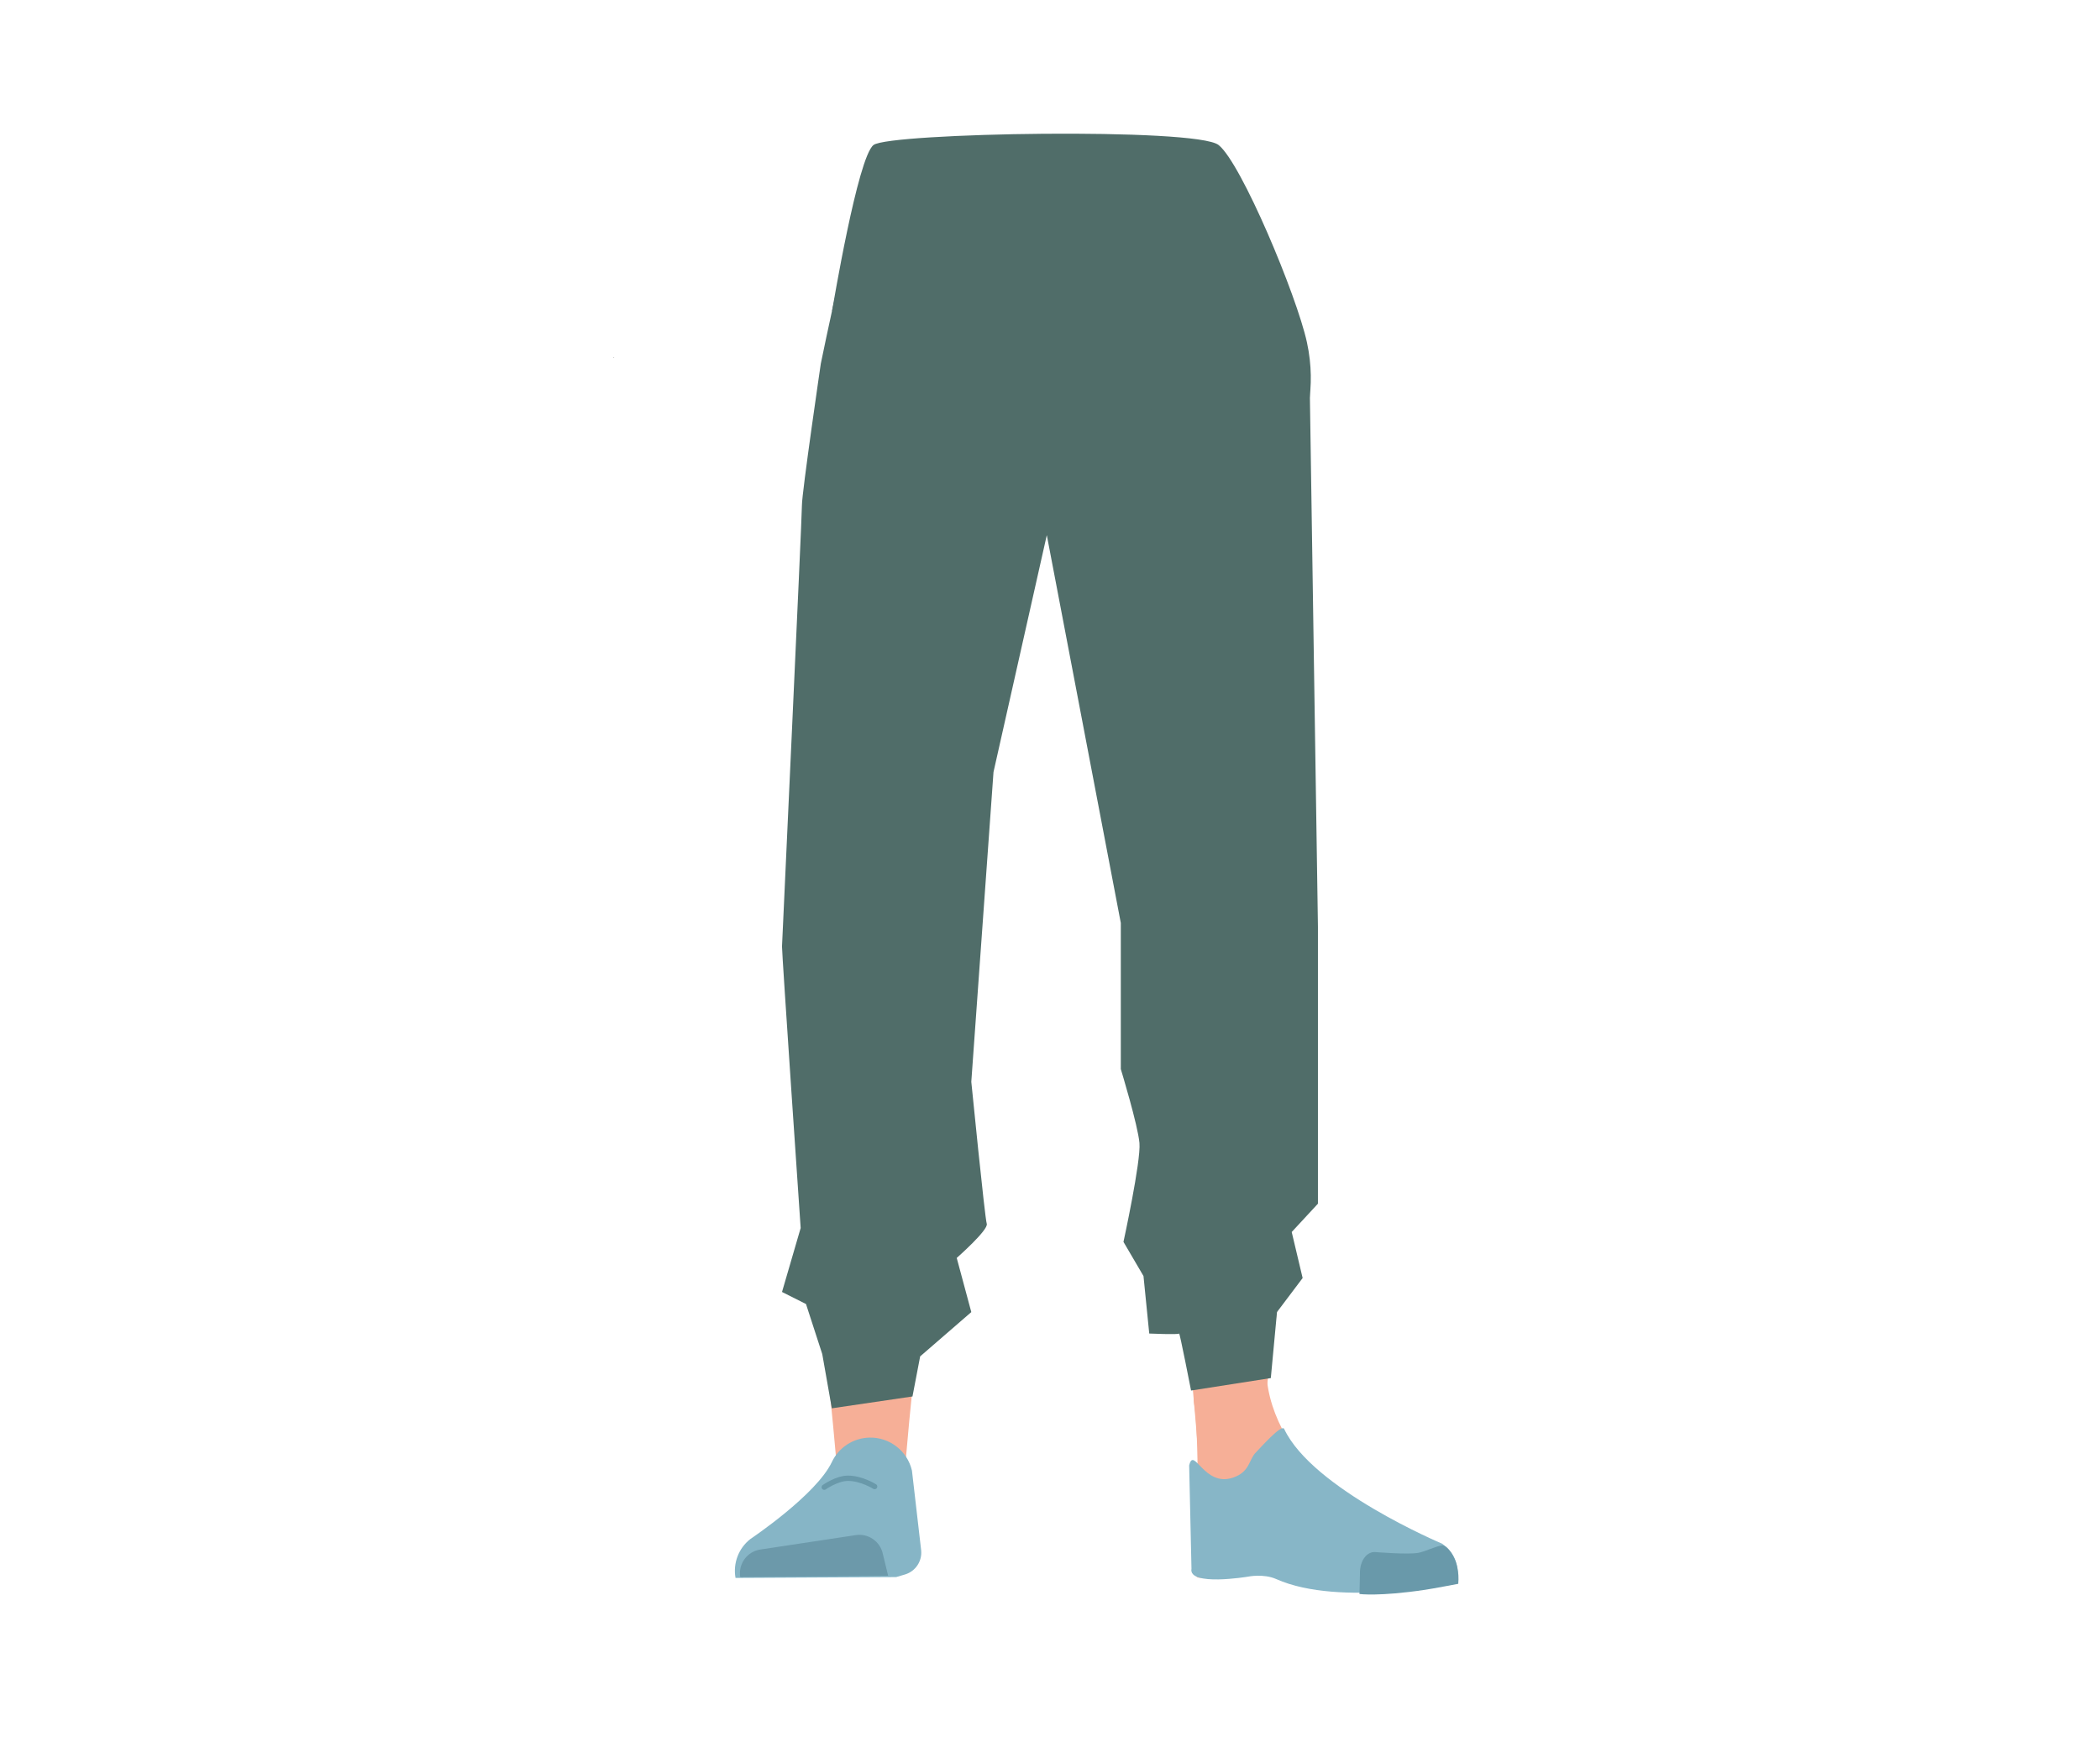
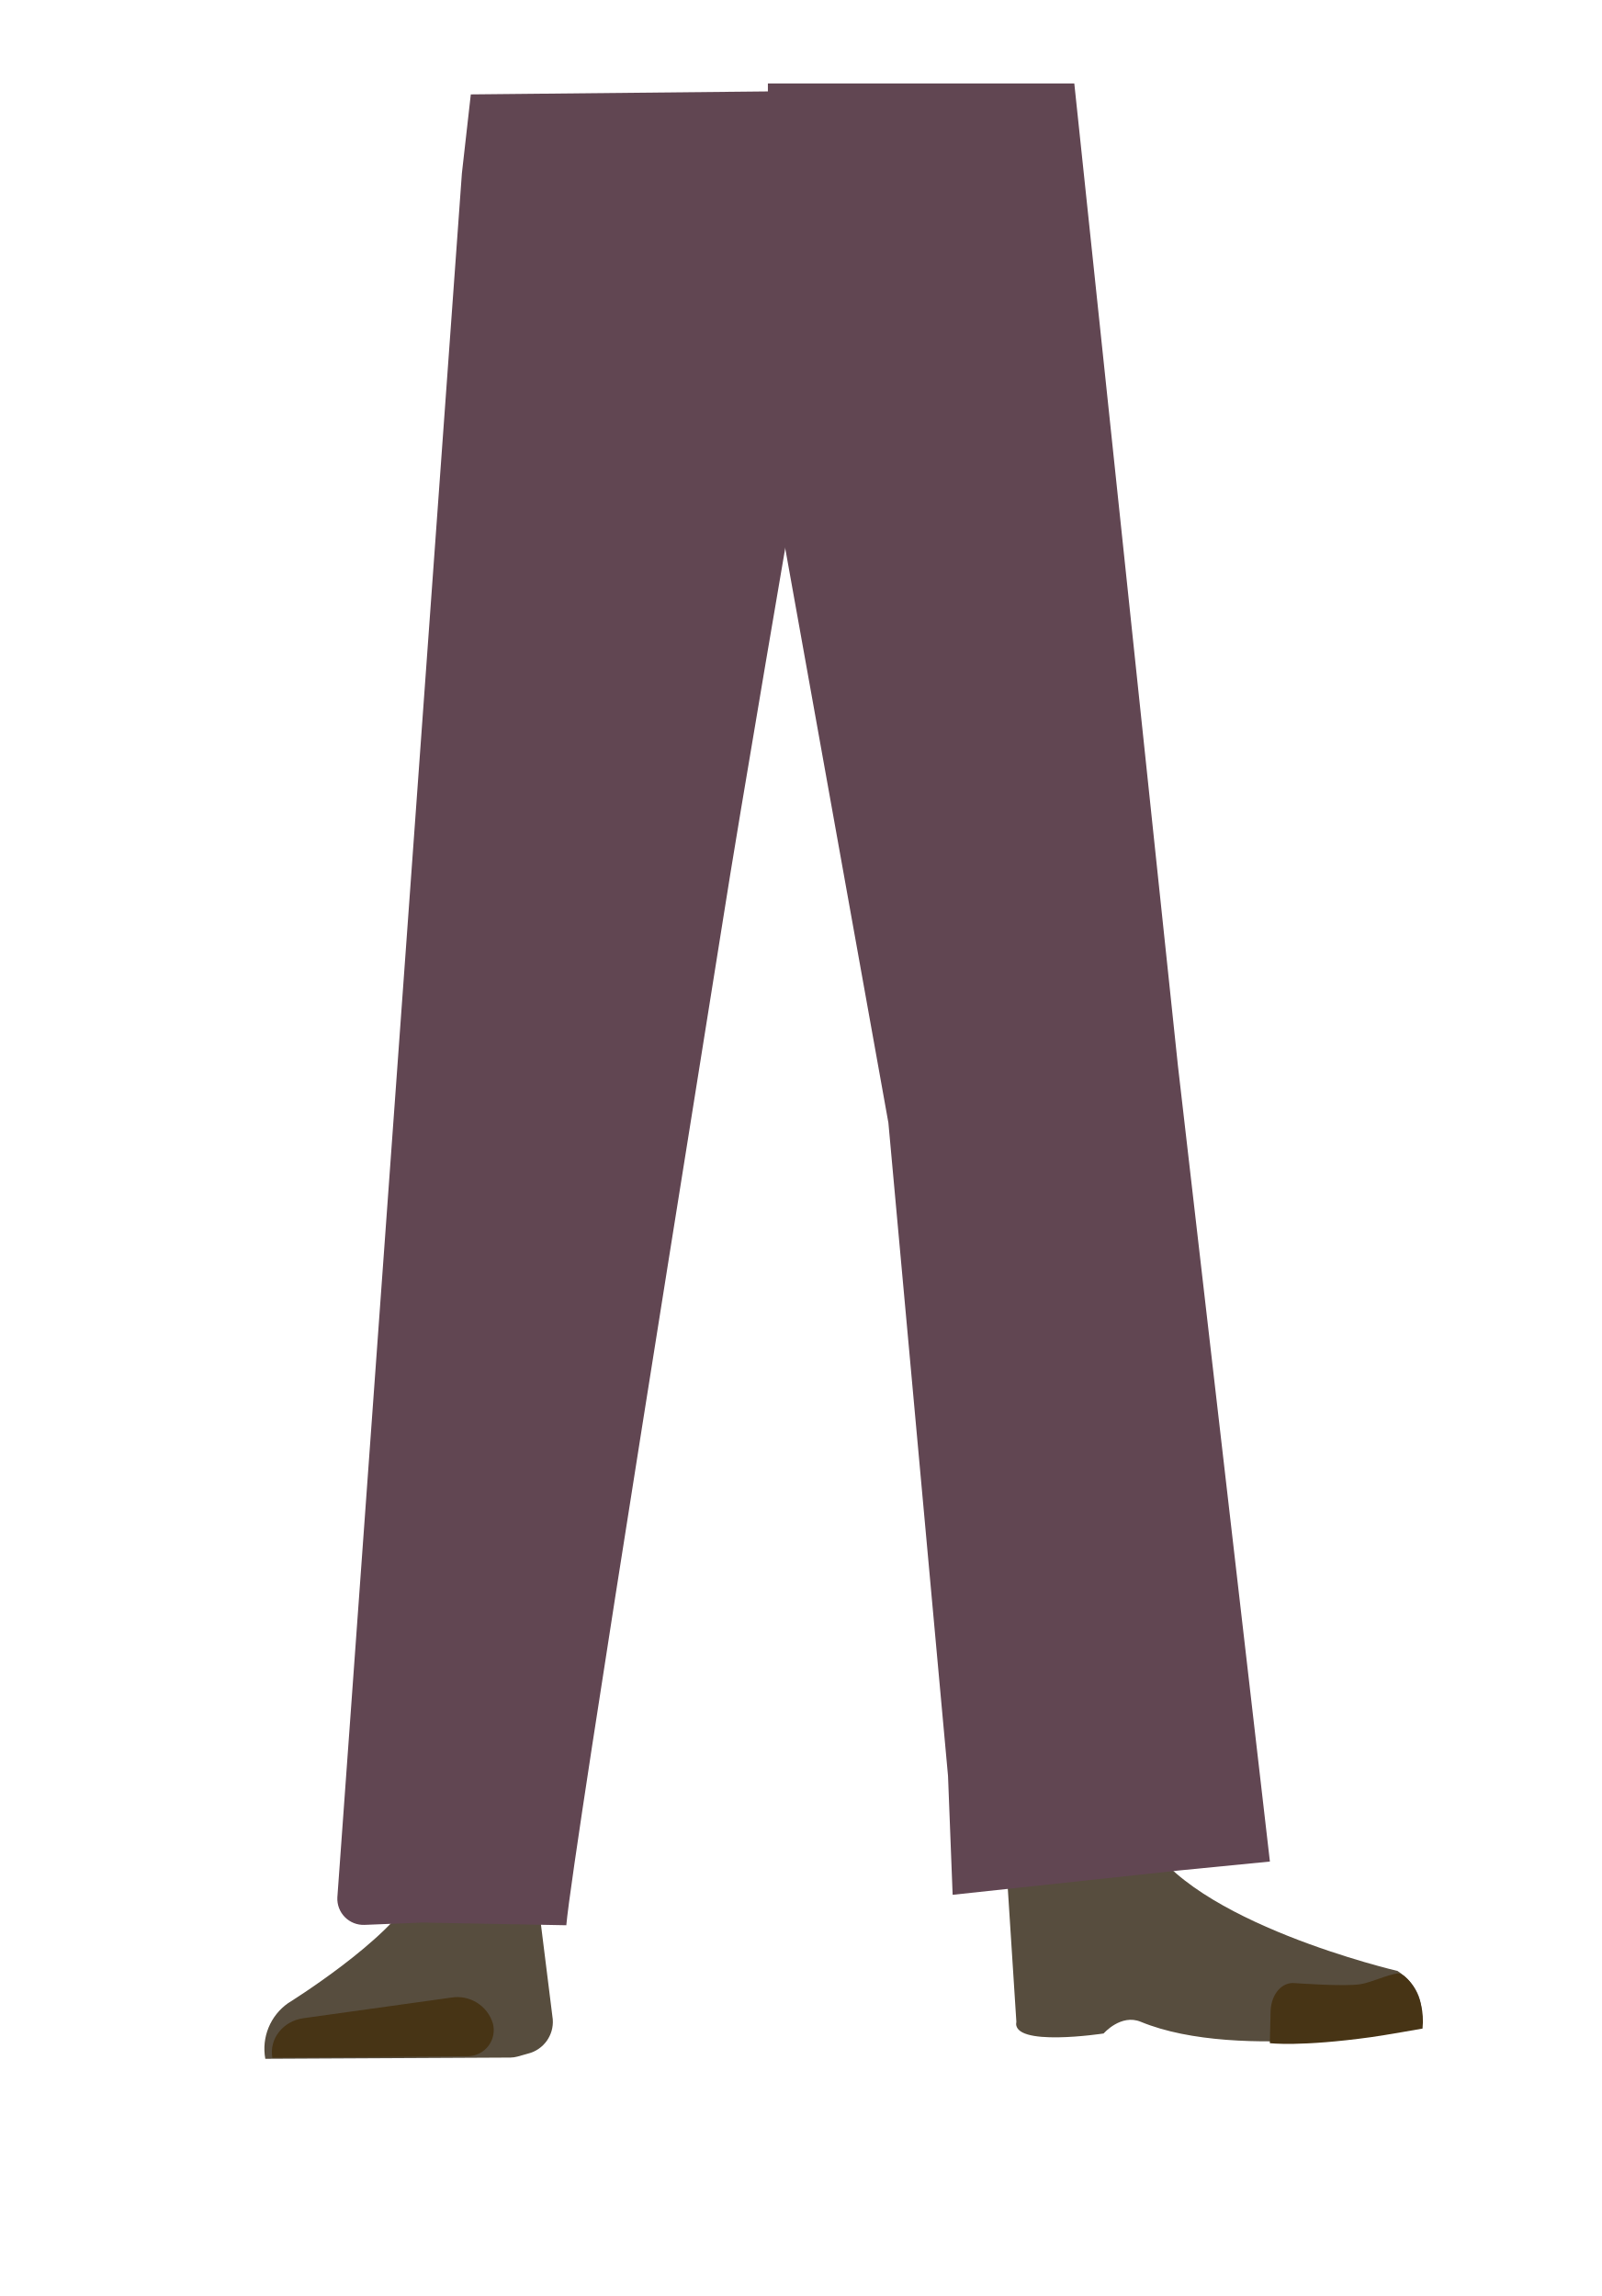
- <svg xmlns="http://www.w3.org/2000/svg" viewBox="0 0 788 659.68">
+ <svg xmlns="http://www.w3.org/2000/svg" id="Calque_1" data-name="Calque 1" viewBox="0 0 388 556.49">
  <defs>
-     <style>.cls-1,.cls-2,.cls-9{fill:none;}.cls-1{stroke:#4f3742;}.cls-1,.cls-9{stroke-miterlimit:10;}.cls-3{fill:#614652;}.cls-4{fill:#f6af97;}.cls-5{fill:#86b5c6;}.cls-6{fill:#6c99aa;}.cls-7{fill:#87b6c7;}.cls-8{fill:#6999aa;}.cls-9{stroke:#6999aa;stroke-linecap:round;stroke-width:2px;}.cls-10{fill:#506d69;}</style>
+     <style>.cls-1{fill:#844f3d;}.cls-2{fill:#574d3e;}.cls-3{fill:#473415;}.cls-4{fill:#614652;}</style>
  </defs>
-   <g id="Calque_5" data-name="Calque 5">
-     <polygon class="cls-1" points="394.57 144.53 389.57 104.53 404.57 104.53 403.57 136.81 394.57 144.53" />
-     <polygon points="230.22 134.22 230.32 134.18 230.22 134.13 230.22 134.22" />
-     <polygon points="230.32 134.18 230.42 134.22 230.42 134.13 230.32 134.18" />
-     <polygon points="230.22 134.22 230.32 134.18 230.22 134.13 230.22 134.22" />
-     <polygon points="230.32 134.18 230.42 134.22 230.42 134.13 230.32 134.18" />
-     <path class="cls-2" d="M324.79,61c-11,50.33,70.35,73.38,70.35,73.38s81.64-23,70.6-73.38" />
-     <path class="cls-3" d="M312.56,303.36A26.84,26.84,0,0,0,338,327.8h0a26.84,26.84,0,0,0,27.34-20.34s18.85-88.82,20.94-120.84c.5-7.58-.82-30.36-.82-30.36l-3.28-53.07s-3-25.06-29.27-29C322.62,69.66,321.19,86,321.19,86s-14.9,78.9-16,105.5C304.12,216,312.56,303.36,312.56,303.36Z" />
-     <path class="cls-4" d="M336.75,286.06c-13.92-.19-22.33,6.71-24.87,18.16,0,0-7.11,55.36-8.31,77-1.93,34.69,2.48,101.61,7.19,136,1,7.54,3,30.28,3,30.28A13.1,13.1,0,0,0,327,559.35h0a13.1,13.1,0,0,0,12.9-11.8s2.23-26.14,3.5-34.79c4.58-31.35,18-93.52,20-125.14,1.22-19-.44-77.52-.44-77.52-.8-19.22-14.26-23.46-26.18-24Z" />
-     <path class="cls-5" d="M326.26,539.48h0a16,16,0,0,0-14.12,9.17h0c-5.84,12.34-30.55,28.87-30.55,28.87A15.12,15.12,0,0,0,276,592.14h0l60.27-.32,3.39-1a8.55,8.55,0,0,0,6-9l-3.46-29.95A16,16,0,0,0,326.26,539.48Z" />
-     <path class="cls-6" d="M277.77,591.84h0a9,9,0,0,1,7.52-10.36l35.85-5.41a9,9,0,0,1,10.07,6.77l2.06,8.5Z" />
-     <path class="cls-3" d="M475.65,303.36a26.83,26.83,0,0,1-25.44,24.44h0a26.83,26.83,0,0,1-27.34-20.34S404,218.64,401.92,186.62c-.52-7.91,4.1-83.43,4.1-83.43s-2.83-22.42,29.27-29C463.9,68.33,467,86,467,86s14.9,77.9,16,104.5C484.09,215,475.65,303.36,475.65,303.36Z" />
-     <path class="cls-4" d="M452.56,286.06c12.44-.19,19.94,6.71,22.22,18.16,0,0,14.38,53.36,15.45,75,1.72,34.69-10.25,103.61-14.46,138-.92,7.54-2.66,30.28-2.66,30.28-.6,6.77-5.72,11.9-11.8,11.82h0c-6-.07-10.92-5.16-11.52-11.8,0,0-2-26.14-3.11-34.79-4.1-31.35-16.08-93.52-17.88-125.14-1.09-19,.39-77.52.39-77.52.71-19.22,12.73-23.46,23.37-24Z" />
-     <path class="cls-4" d="M475.21,512.1c-1.21,34,40.41,61.63,40.41,61.63,4.43,3.47-67,21.84-66.61,17.8,0,0,1.45-52-1-65.21C446.21,517,475.92,492.13,475.21,512.1Z" />
-     <path class="cls-7" d="M462.7,554.49c6.38-2.18,5.93-6.81,8.47-9.36,1.54-1.54,9.76-10.89,10.69-8.92,10.68,22.66,59.26,43.07,59.26,43.07,5.36,3.82,6.56,9.1,5.55,14.62h0s-43.77,9.37-67.77-1.33c-4.81-2.14-10.66-.9-10.66-.9s-22.42,3.73-21.15-3l-.87-38.75C448,542.48,451.75,558.23,462.7,554.49Z" />
-     <path class="cls-8" d="M547.19,594.35c.85-9-4.26-14.65-6-14.43-2.5.31-6.51,2.38-9,2.81-4,.69-16-.28-16-.28-3.07-.32-5.61,2.76-5.86,7.09l-.2,8.63s7.32,1,24.64-1.58C537.71,596.16,547.19,594.35,547.19,594.35Z" />
-     <path class="cls-9" d="M309.29,558.09s4.74-3.36,8.91-3.35c5.1,0,10,3.11,10,3.11" />
-     <path class="cls-10" d="M326.58,62.46c-5.56,10.08-18.58,74-18.58,74s-7.09,48.29-7.09,53.21-7.4,163.25-7.47,165.51,7,105.65,7,105.65l-7,24,9,4.52,6.1,18.78,3.59,20.36,30.27-4.45L345.28,509l19.19-16.62L359,472.06S371,461.5,370.27,459.24s-5.8-53.28-5.8-53.28l8.33-116.24,20-88.91,27.77,145.55v54.83s6.41,21,7,27.77-6,37.07-6,37.07l7.51,12.82,2.16,21.58s11,.48,11.21,0,4.48,21.39,4.48,21.39l29.93-4.68,2.32-24.78,9.62-12.76-4.1-17.27,9.84-10.63v-104l-3.1-204.18-25-60.62" />
-     <path class="cls-10" d="M461.36,62.72c3.11,5.62,6,18.48,6.27,24.9.55,15.06-7.77,52.94-21.92,65.58-14.41,12.85-84.8,12.85-99.2,0-14.16-12.64-22.47-50.52-21.93-65.58.23-6.42,3.16-19.28,6.27-24.9" />
-   </g>
-   <g id="yeux">
-     <path class="cls-10" d="M321.16,122.77s-9.17-5.1-8.9-6.36,9.58-57.4,15.52-62,121-6.63,129.47,0,29.31,56.44,33.15,74S489.62,159.74,487,165,321.16,122.77,321.16,122.77Z" />
-   </g>
+   <path class="cls-1" d="M134.29,206.15C120.36,206,112,212.37,109.41,223c0,0-7.1,51.27-8.31,71.31-1.93,32.13,2.49,94.1,7.19,126,1,7-6.29,37.44-6.29,37.44.67,6.28,6.4,11,13.21,11h0c6.67-.07,12.23-4.78,12.9-10.94,0,0,11.51-33.61,12.77-41.62,4.58-29,18-86.62,20-115.9,1.22-17.63-.44-71.79-.44-71.79-.79-17.79-14.25-21.73-26.17-22.27Z" />
+   <path class="cls-2" d="M114.51,450.27h0a16.13,16.13,0,0,0-14.11,8.48h0c-5.85,11.43-30.56,26.74-30.56,26.74A13.51,13.51,0,0,0,64.29,499h0l59.41-.3a6.89,6.89,0,0,0,1.69-.24l2.56-.72a7.93,7.93,0,0,0,6-8.31l-3.4-27.26a6.52,6.52,0,0,0-.19-1C128.46,454.67,121.92,450.11,114.51,450.27Z" />
+   <path class="cls-3" d="M66,498.76h0c-.82-4.58,2.57-8.91,7.53-9.6l35.84-5a9,9,0,0,1,10.07,6.27h0a6.33,6.33,0,0,1-6.08,7.94Z" />
+   <path class="cls-1" d="M250.1,206.15C262.53,206,270,212.37,272.31,223c0,0,14.38,49.42,15.45,69.46,1.73,32.12-10.25,95.95-14.45,127.83-.92,7-2.67,28-2.67,28a11.88,11.88,0,0,1-11.79,11h0a11.89,11.89,0,0,1-11.52-10.93s-2-24.21-3.12-32.22c-4.09-29-16.08-86.62-17.88-115.9-1.09-17.63.4-71.79.4-71.79.7-17.79,12.72-21.73,23.37-22.27Z" />
+   <path class="cls-1" d="M273.1,437.3c-1.21,31.5,40.06,35.54,40.06,35.54,4.42,3.21-67,20.22-66.62,16.48,0,0,1.46-48.17-1-60.39C243.74,420.34,273.81,418.81,273.1,437.3Z" />
+   <path class="cls-2" d="M260.24,454.76c6.38-2,5.92-6.31,8.46-8.67,1.54-1.43,7.87-3,8.8-1.13,10.68,21,61.16,32.75,61.16,32.75,5.35,3.54,6.56,8.43,5.55,13.55h0s-43.78,8.67-67.77-1.23c-4.81-2-9,2.83-9,2.83S245,496.31,246.29,490l-2.54-39.54C245.48,443.63,249.28,458.22,260.24,454.76Z" />
+   <path class="cls-3" d="M344.72,491.67c.85-8.34-4.26-13.57-6-13.37-2.5.3-6.5,2.21-9,2.61-4,.64-15.95-.26-15.95-.26-3.08-.3-5.62,2.55-5.86,6.56l-.2,8s7.32.93,24.63-1.47C335.24,493.35,344.72,491.67,344.72,491.67Z" />
+   <path class="cls-4" d="M114.09,22.88,111.93,42,81.75,459.88a6.34,6.34,0,0,0,6.59,6.66l13.88-.56h.38l34.63.65h0c1.61-18.18,35-224.6,37.8-242.66,4.09-26.3,17.8-106,17.8-106l1.77-95.9Z" />
+   <polygon class="cls-4" points="186.08 30.08 187.72 118.63 215.28 272.13 229.73 430.44 230.85 459.25 285.64 453.36 307.73 451.19 285.45 258.37 260.33 20.22 186.08 20.22 186.08 30.08" />
</svg>
